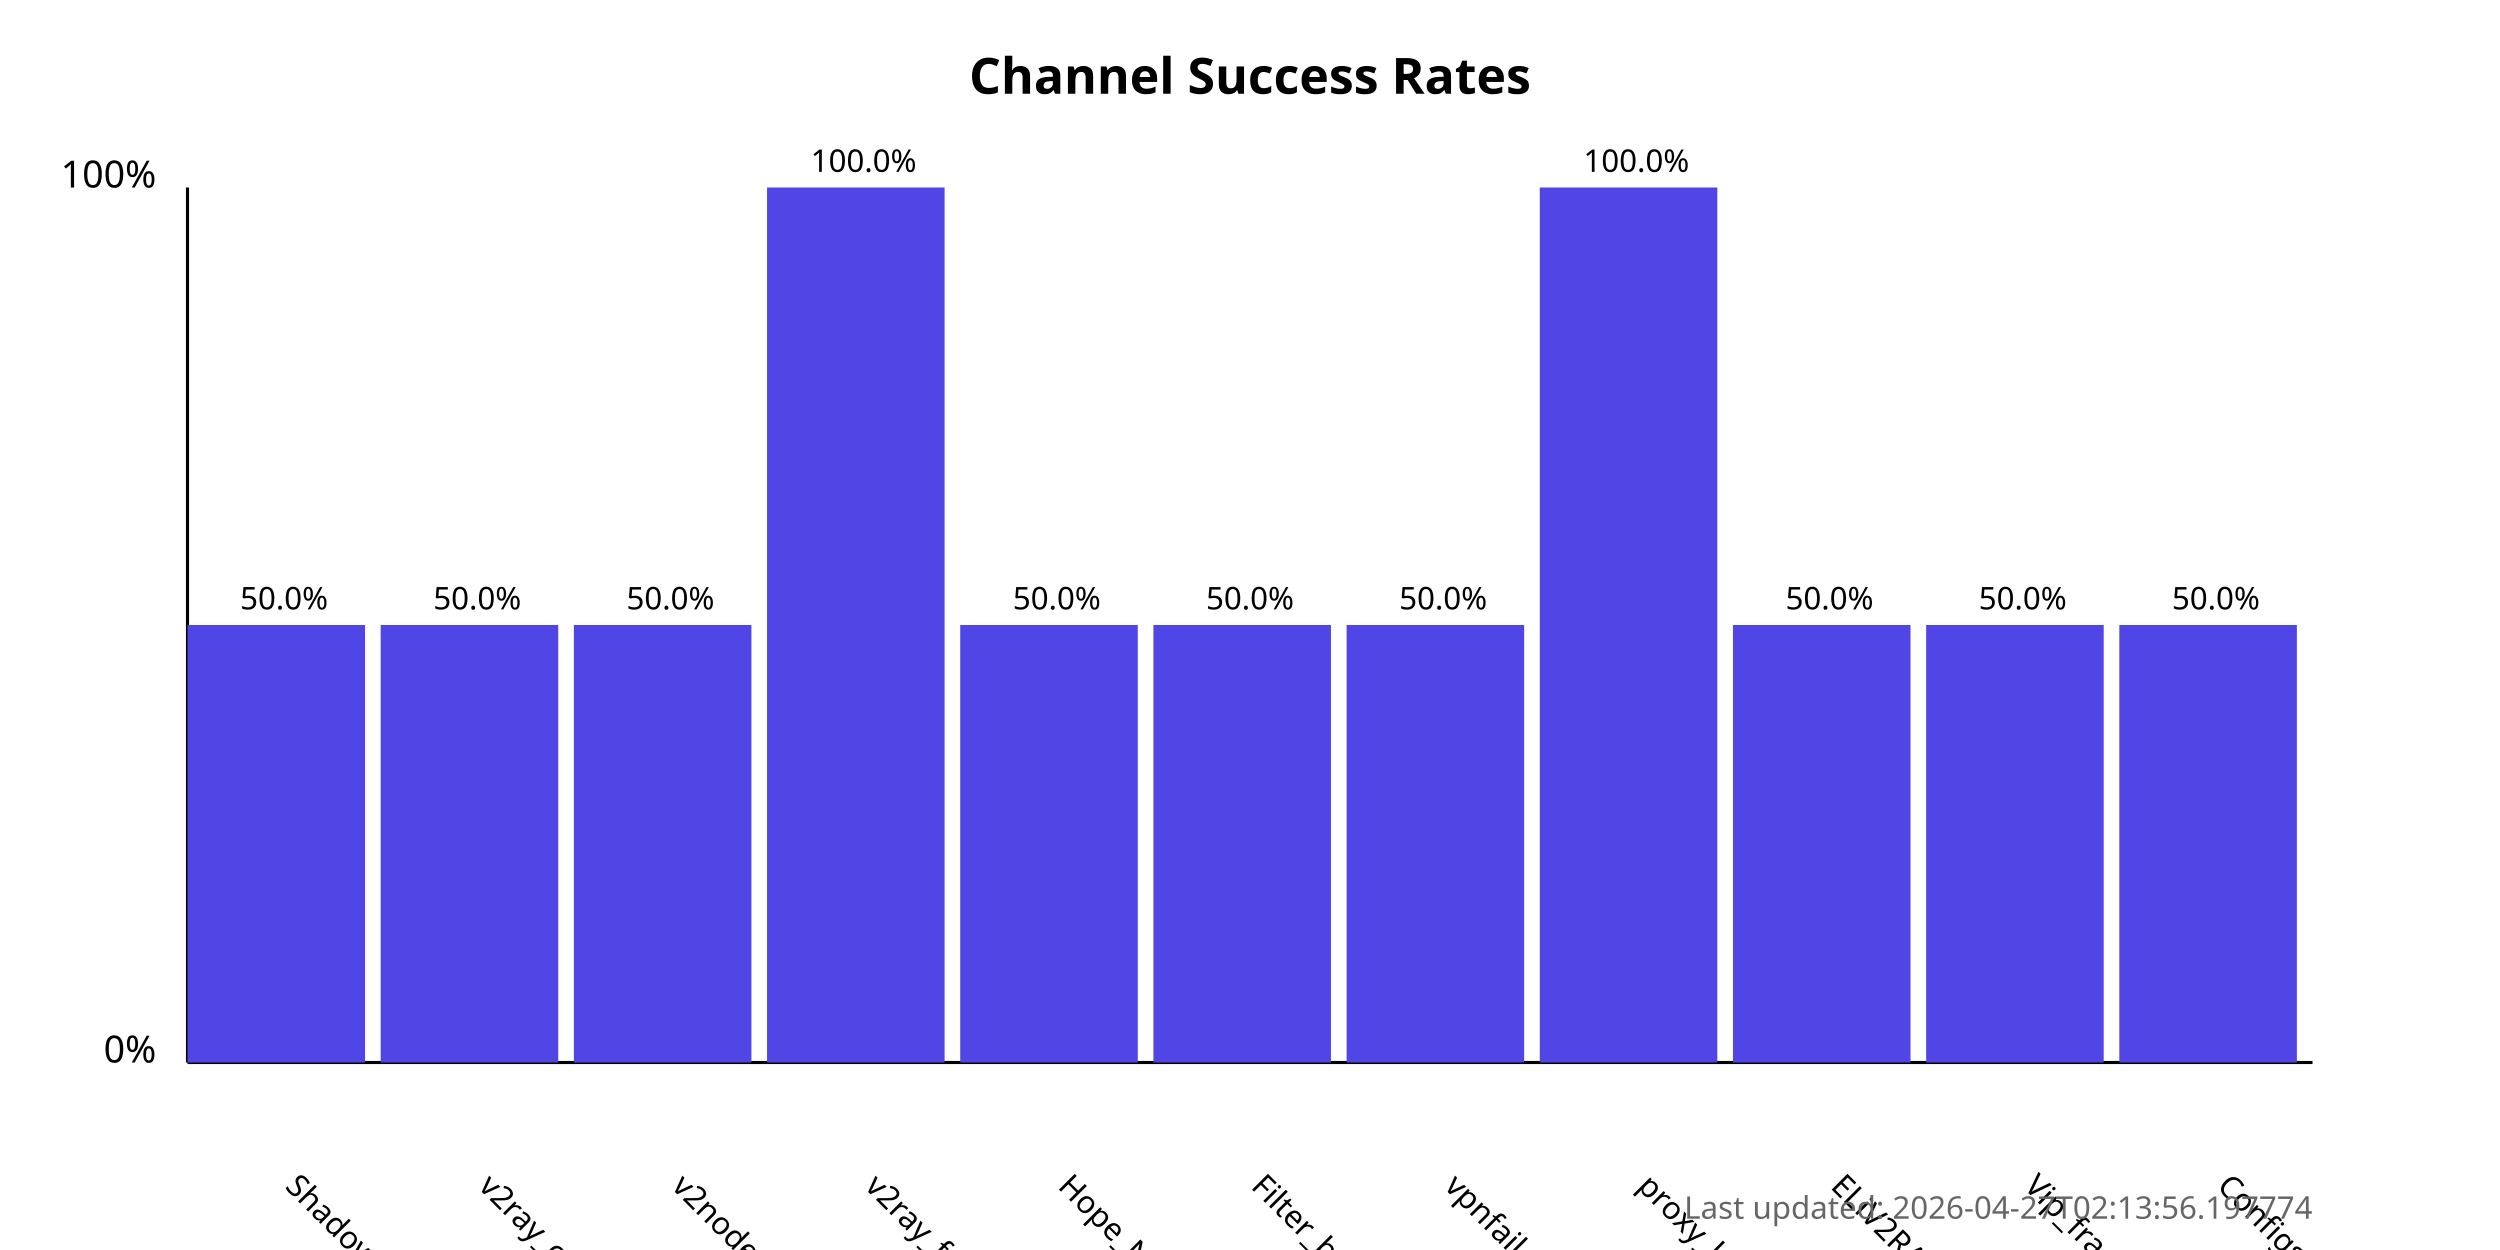
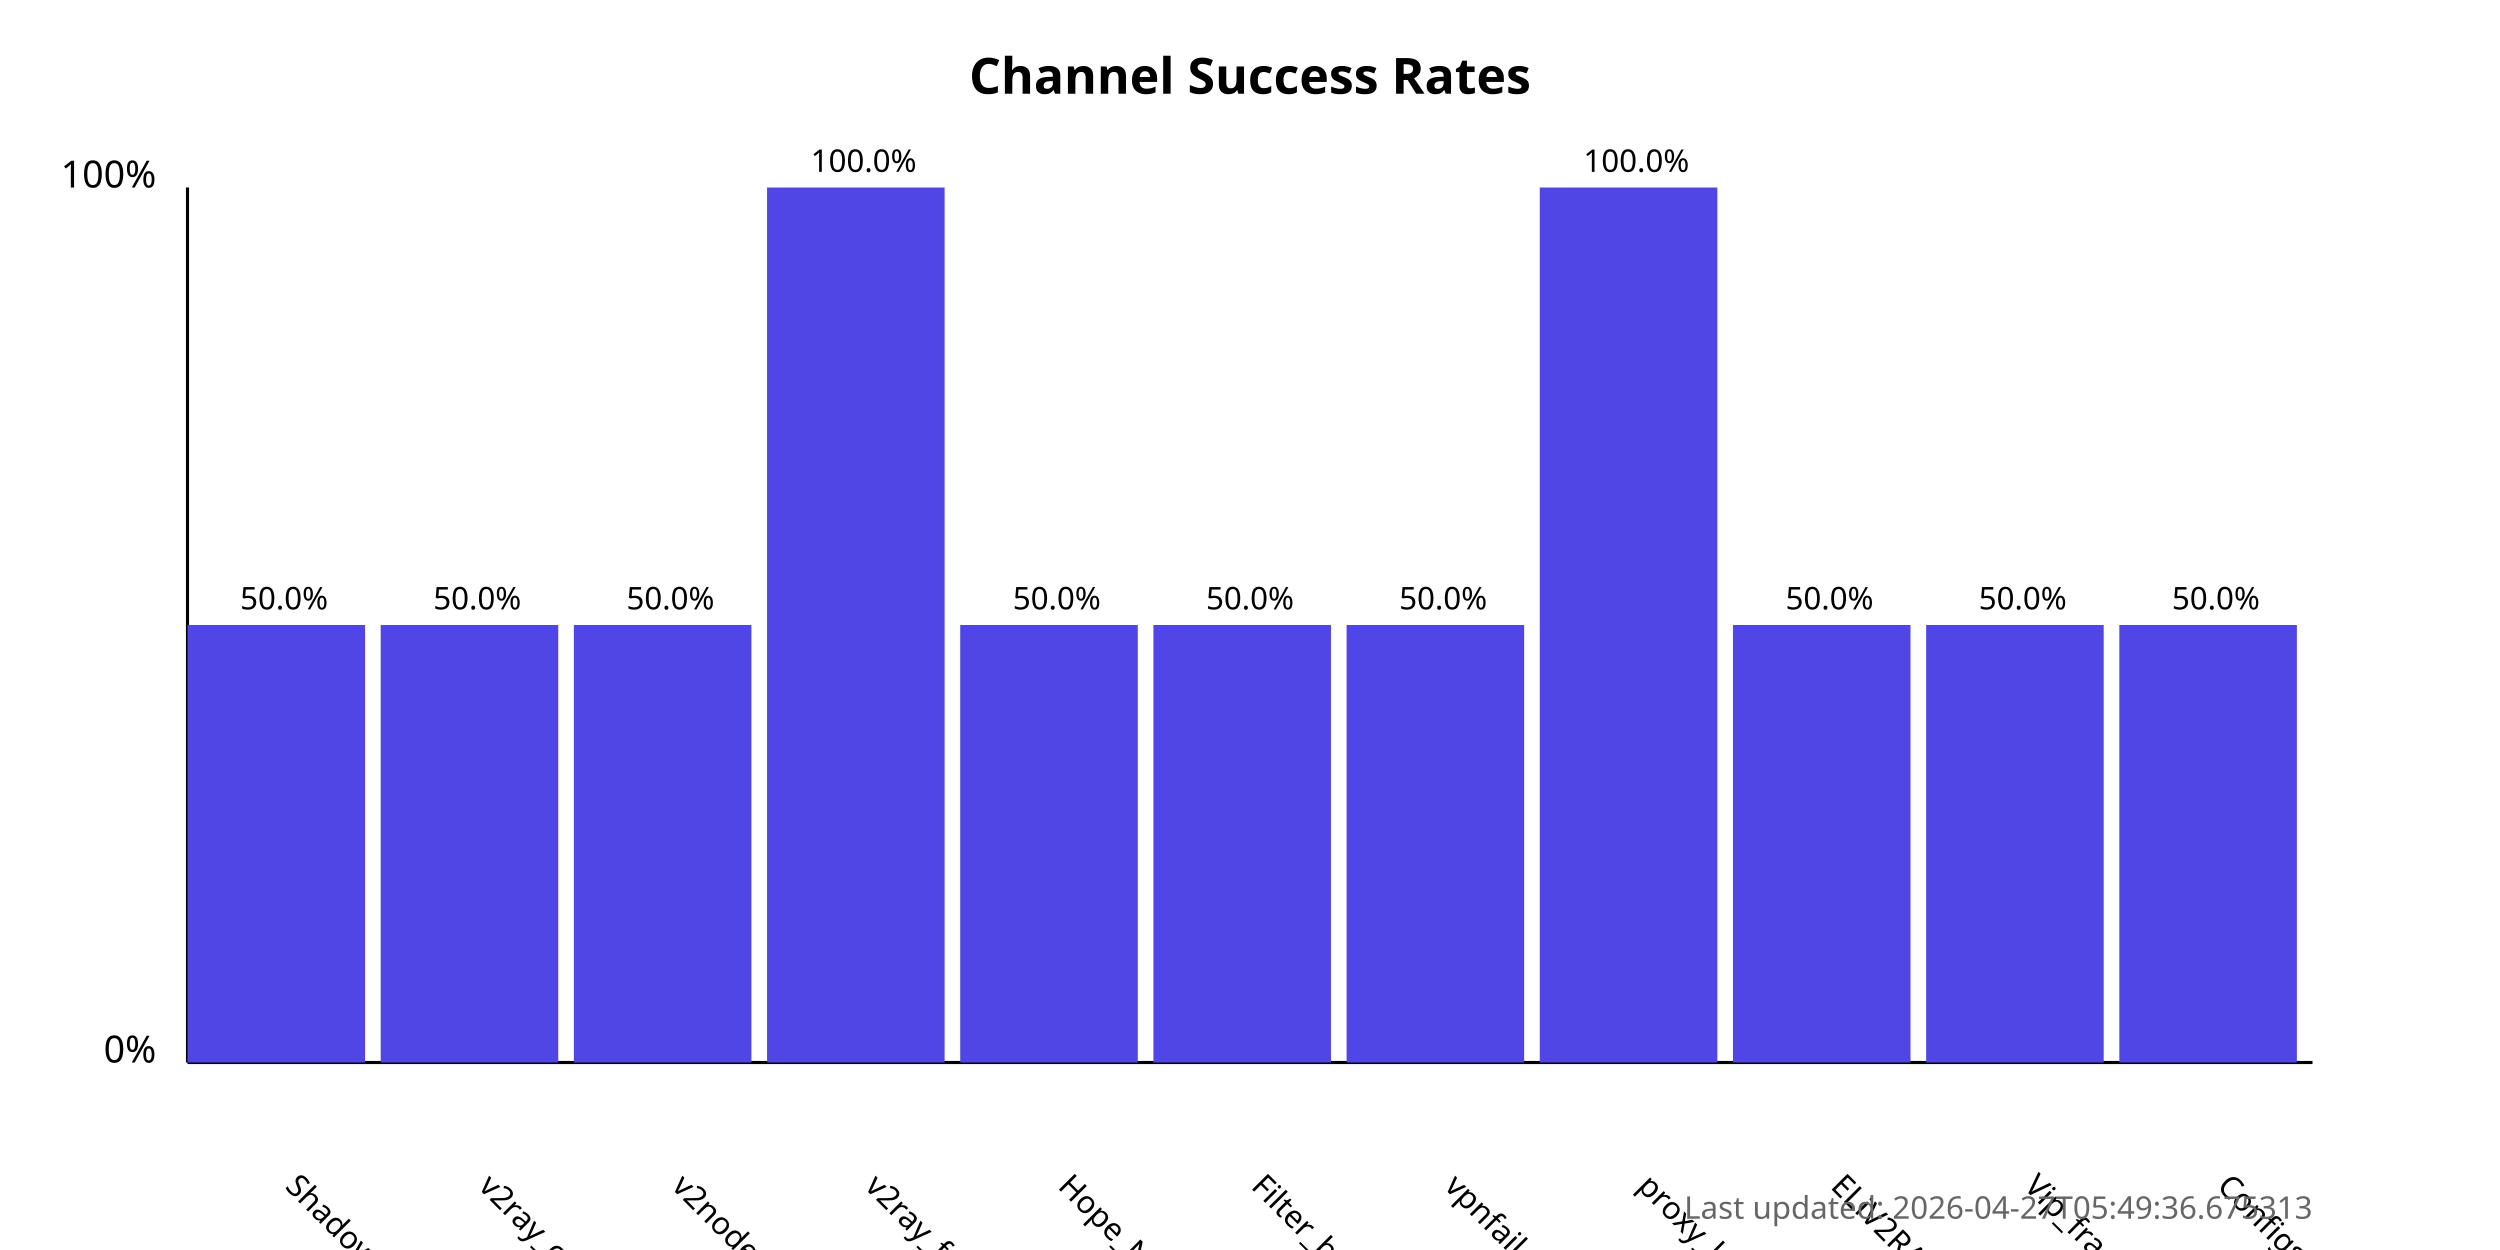
<svg xmlns="http://www.w3.org/2000/svg" width="800" height="400">
  <style>
            .chart-title { font: bold 16px sans-serif; }
            .axis-label { font: 12px sans-serif; }
            .tick-label { font: 10px sans-serif; }
            .bar { fill: #4f46e5; }
            .bar:hover { fill: #6366f1; }
            .timestamp { font: 10px sans-serif; fill: #666; }
        </style>
  <text x="400.0" y="30" text-anchor="middle" class="chart-title">
            Channel Success Rates
        </text>
  <line x1="60" y1="340" x2="60" y2="60" stroke="black" stroke-width="1" />
  <line x1="60" y1="340" x2="740" y2="340" stroke="black" stroke-width="1" />
  <text x="50" y="340" text-anchor="end" class="axis-label">0%</text>
  <text x="50" y="60" text-anchor="end" class="axis-label">100%</text>
  <g>
    <rect x="60" y="200.0" width="56.818" height="140.0" class="bar" />
    <text x="90.909" y="380" transform="rotate(45, 90.90909, 380)" text-anchor="start" class="tick-label">
                ShadowProxy66
            </text>
    <text x="90.909" y="195.0" text-anchor="middle" class="tick-label">
                50.0%
            </text>
  </g>
  <g>
    <rect x="121.818" y="200.0" width="56.818" height="140.0" class="bar" />
    <text x="152.727" y="380" transform="rotate(45, 152.7273, 380)" text-anchor="start" class="tick-label">
                v2ray_configs_pool
            </text>
    <text x="152.727" y="195.0" text-anchor="middle" class="tick-label">
                50.0%
            </text>
  </g>
  <g>
    <rect x="183.636" y="200.0" width="56.818" height="140.0" class="bar" />
    <text x="214.545" y="380" transform="rotate(45, 214.5455, 380)" text-anchor="start" class="tick-label">
                v2nodes
            </text>
    <text x="214.545" y="195.0" text-anchor="middle" class="tick-label">
                50.0%
            </text>
  </g>
  <g>
    <rect x="245.455" y="60.0" width="56.818" height="280.0" class="bar" />
    <text x="276.364" y="380" transform="rotate(45, 276.3636, 380)" text-anchor="start" class="tick-label">
                v2ray_free_conf
            </text>
    <text x="276.364" y="55.0" text-anchor="middle" class="tick-label">
                100.0%
            </text>
  </g>
  <g>
    <rect x="307.273" y="200.0" width="56.818" height="140.0" class="bar" />
    <text x="338.182" y="380" transform="rotate(45, 338.1818, 380)" text-anchor="start" class="tick-label">
                Hope_Net
            </text>
    <text x="338.182" y="195.0" text-anchor="middle" class="tick-label">
                50.0%
            </text>
  </g>
  <g>
    <rect x="369.091" y="200.0" width="56.818" height="140.0" class="bar" />
    <text x="400.0" y="380" transform="rotate(45, 400.0, 380)" text-anchor="start" class="tick-label">
                Filter_breaker
            </text>
    <text x="400.0" y="195.0" text-anchor="middle" class="tick-label">
                50.0%
            </text>
  </g>
  <g>
    <rect x="430.909" y="200.0" width="56.818" height="140.0" class="bar" />
    <text x="461.818" y="380" transform="rotate(45, 461.8182, 380)" text-anchor="start" class="tick-label">
                vpnfail_vless
            </text>
    <text x="461.818" y="195.0" text-anchor="middle" class="tick-label">
                50.0%
            </text>
  </g>
  <g>
    <rect x="492.727" y="60.0" width="56.818" height="280.0" class="bar" />
    <text x="523.636" y="380" transform="rotate(45, 523.6364, 380)" text-anchor="start" class="tick-label">
                proxy_kafee
            </text>
    <text x="523.636" y="55.0" text-anchor="middle" class="tick-label">
                100.0%
            </text>
  </g>
  <g>
    <rect x="554.545" y="200.0" width="56.818" height="140.0" class="bar" />
    <text x="585.455" y="380" transform="rotate(45, 585.4545, 380)" text-anchor="start" class="tick-label">
                ELiV2RAY
            </text>
    <text x="585.455" y="195.0" text-anchor="middle" class="tick-label">
                50.0%
            </text>
  </g>
  <g>
    <rect x="616.364" y="200.0" width="56.818" height="140.0" class="bar" />
    <text x="647.273" y="380" transform="rotate(45, 647.2727, 380)" text-anchor="start" class="tick-label">
                Vip_fragment_v2ray
            </text>
    <text x="647.273" y="195.0" text-anchor="middle" class="tick-label">
                50.0%
            </text>
  </g>
  <g>
    <rect x="678.182" y="200.0" width="56.818" height="140.0" class="bar" />
    <text x="709.091" y="380" transform="rotate(45, 709.0909, 380)" text-anchor="start" class="tick-label">
                ConfigsHubPlus
            </text>
    <text x="709.091" y="195.0" text-anchor="middle" class="tick-label">
                50.0%
            </text>
  </g>
  <text x="740" y="390" text-anchor="end" class="timestamp">
-             Last updated: 2026-04-27T02:13:56.197774
+             Last updated: 2026-04-27T05:49:36.675313
        </text>
</svg>
